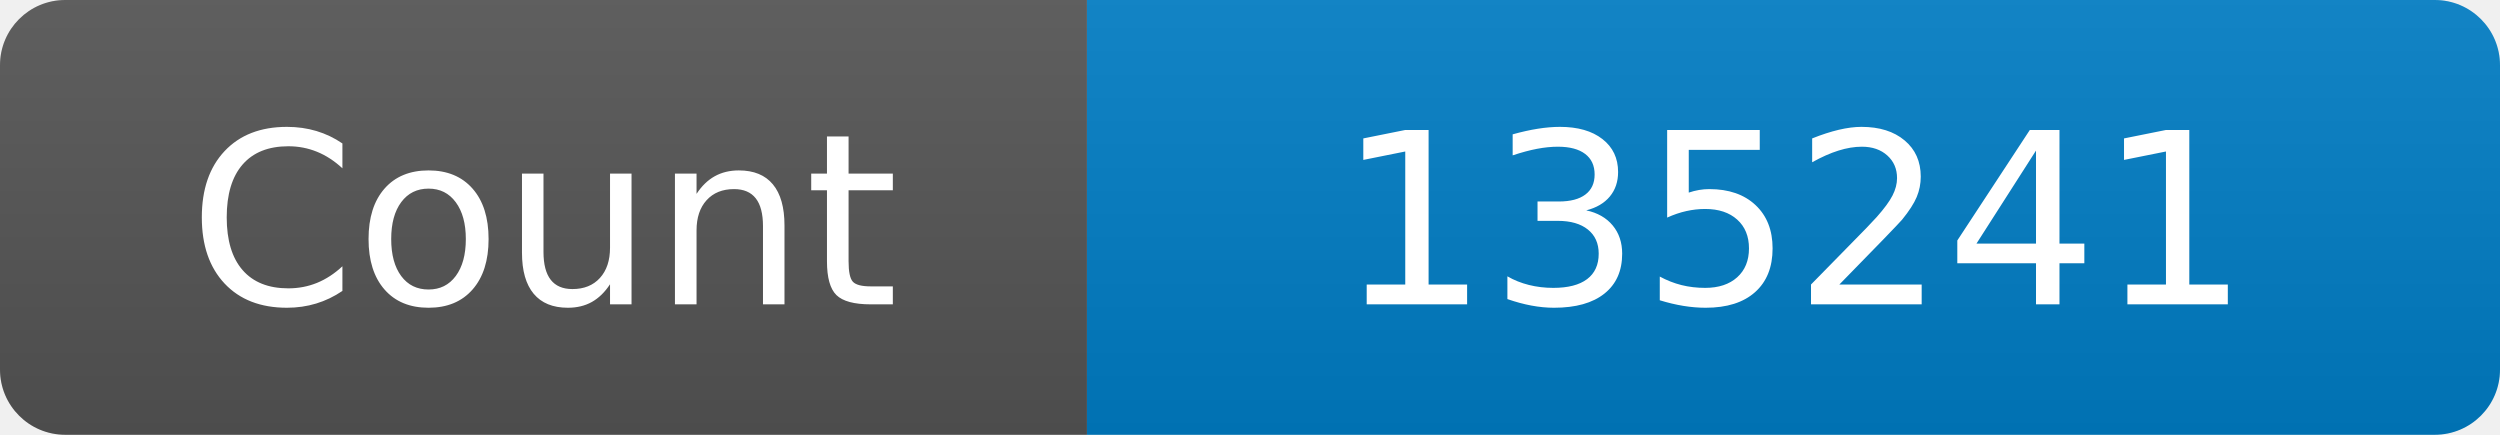
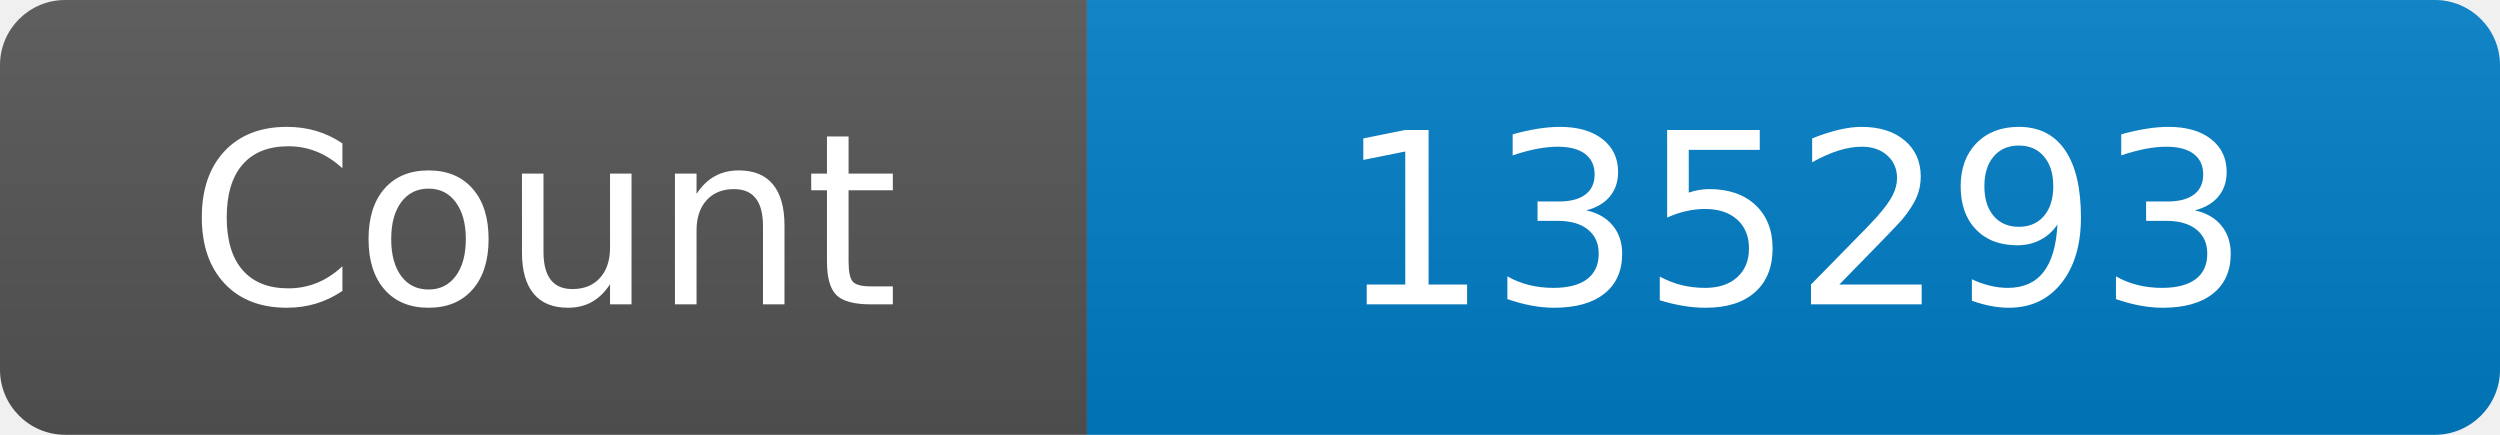
<svg xmlns="http://www.w3.org/2000/svg" width="115" height="20" role="img" aria-label="Maintained?: yes">
  <linearGradient id="s" x2="0" y2="100%">
    <stop offset="0" stop-color="#bbb" stop-opacity=".1" />
    <stop offset="1" stop-opacity=".1" />
  </linearGradient>
  <clipPath id="r">
    <rect width="115" height="20" rx="3" fill="#fff" />
  </clipPath>
  <g clip-path="url(#r)">
    <rect width="50" height="20" fill="#555" />
    <rect x="50" width="160" height="20" fill="#007ec6" />
    <rect width="115" height="20" fill="url(#s)" />
  </g>
  <g fill="#fff" text-anchor="middle" font-family="Verdana,Geneva,DejaVu Sans,sans-serif" font-size="110">
    <text x="250" y="140" transform="scale(.1)" fill="#fff">Count</text>
-     <text x="825" y="140" transform="scale(.1)" fill="#fff">135241</text>
+     <text x="825" y="140" transform="scale(.1)" fill="#fff">135293</text>
  </g>
</svg>
